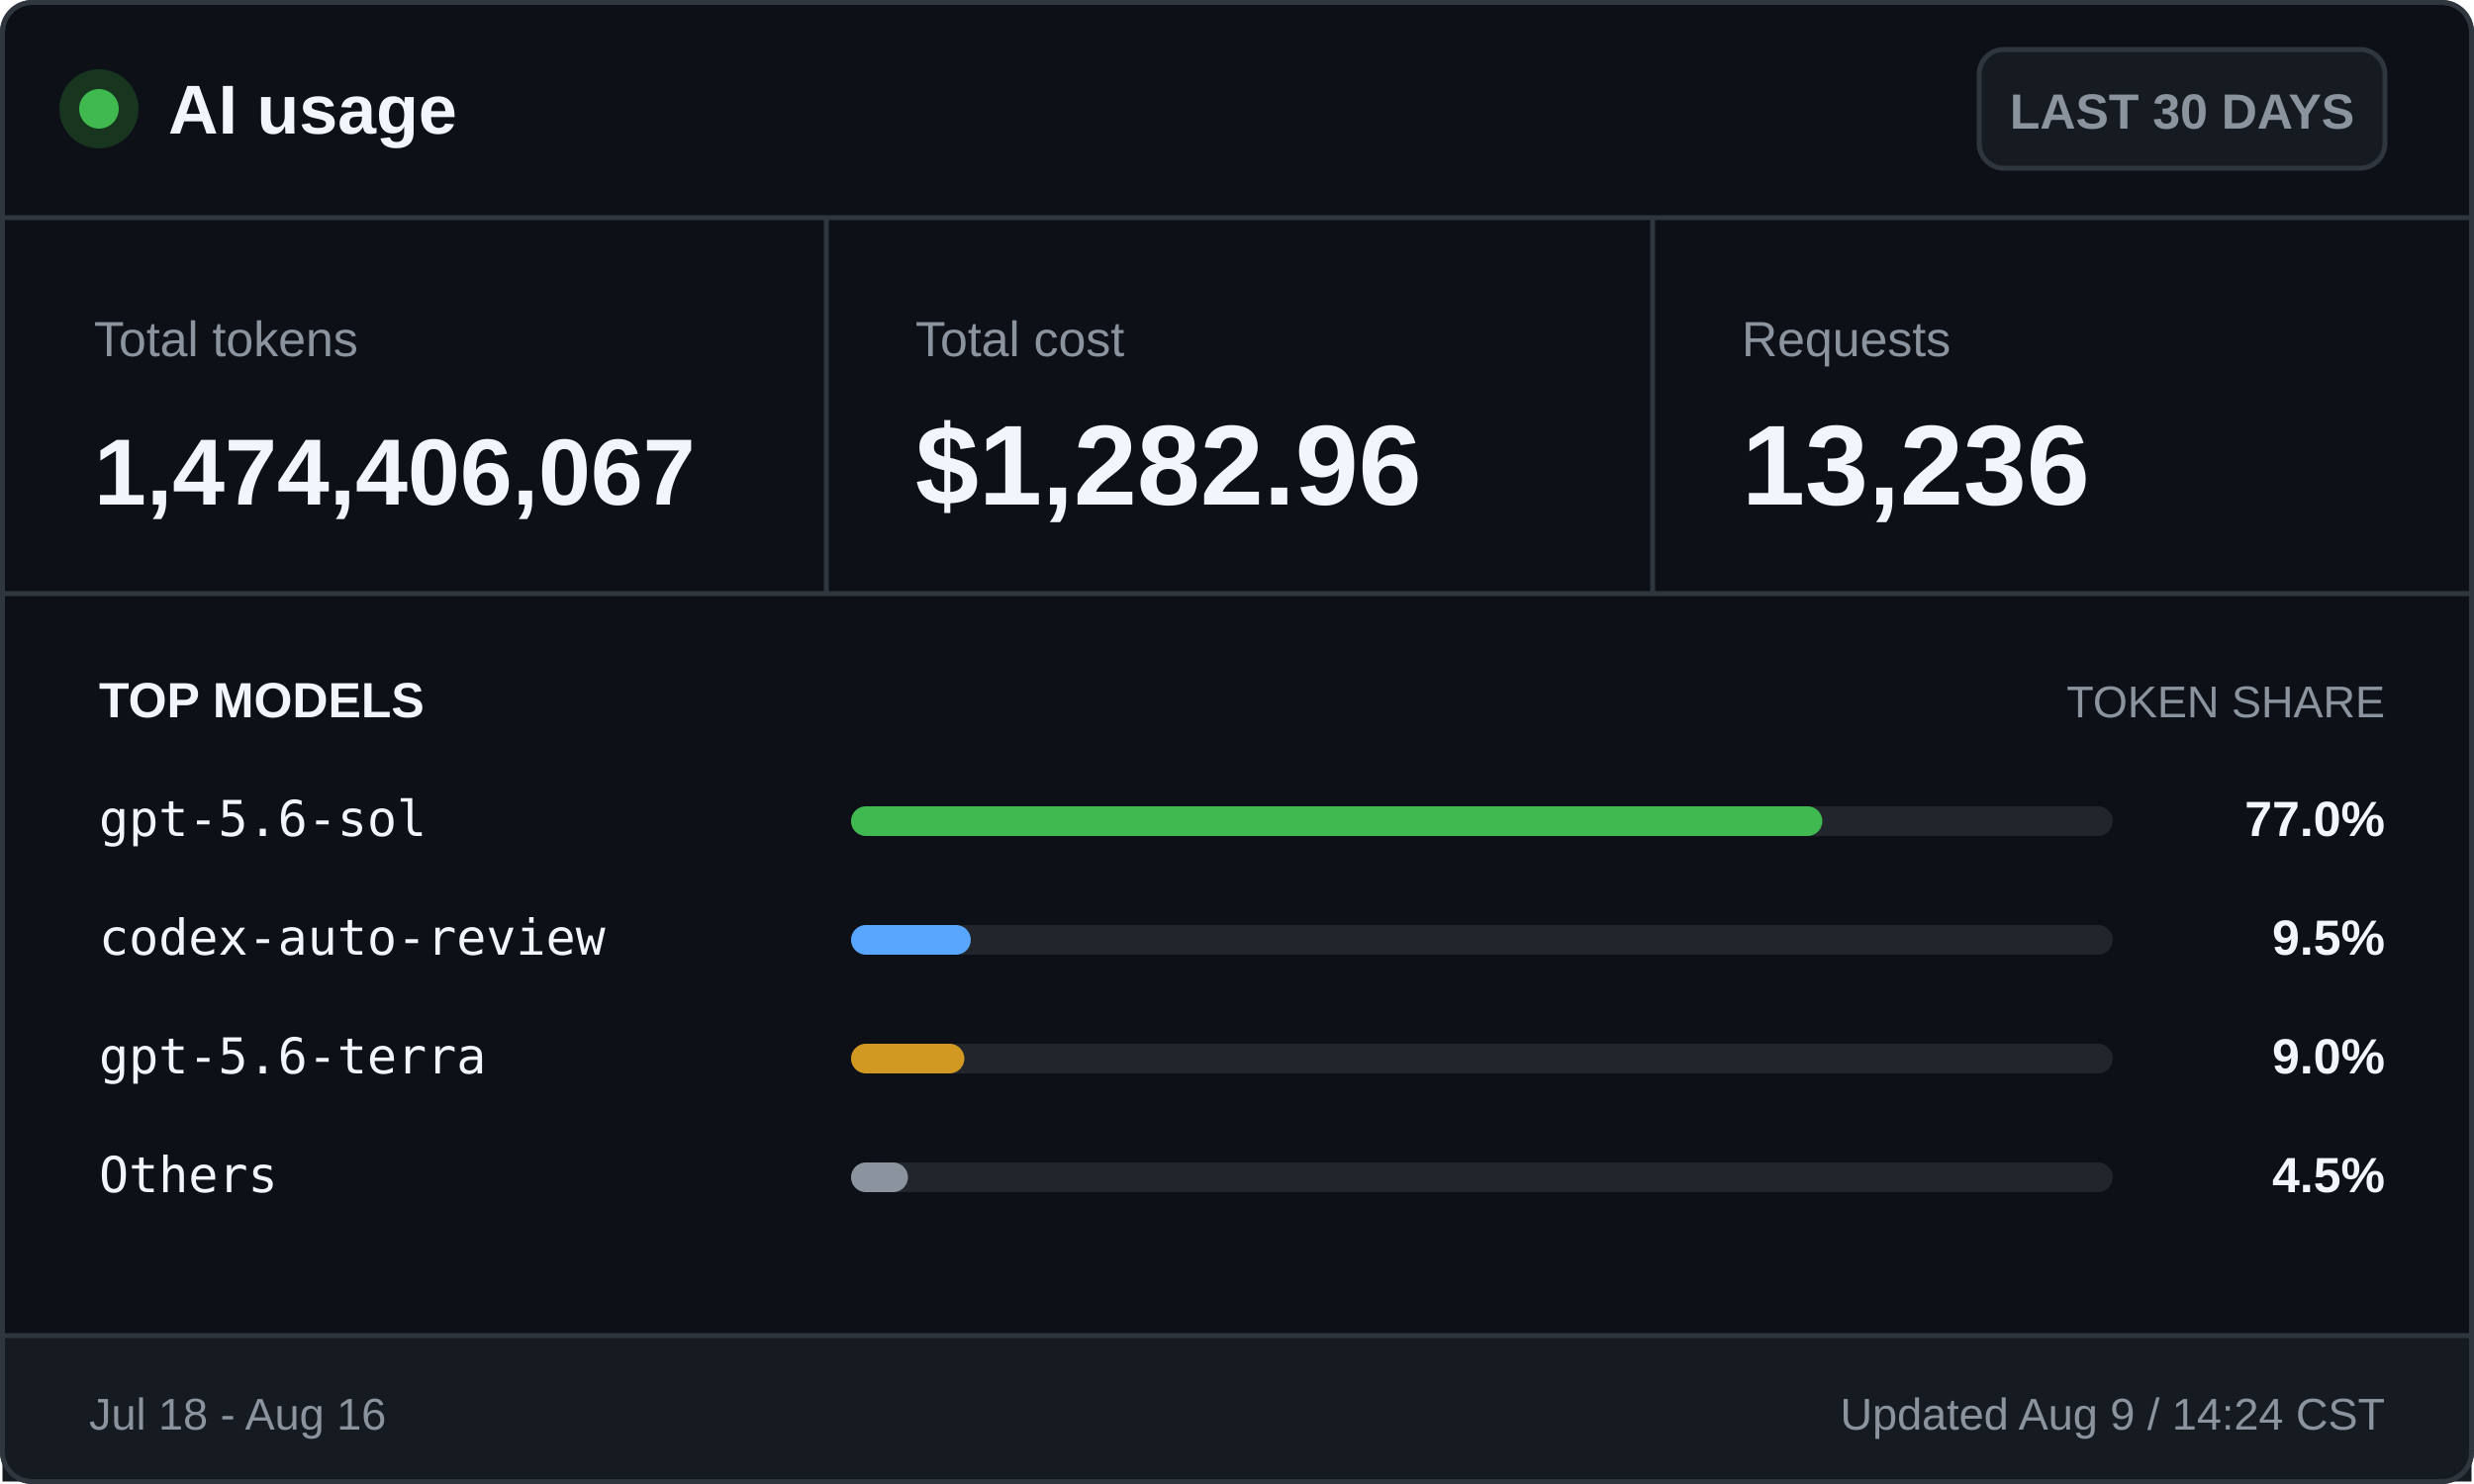
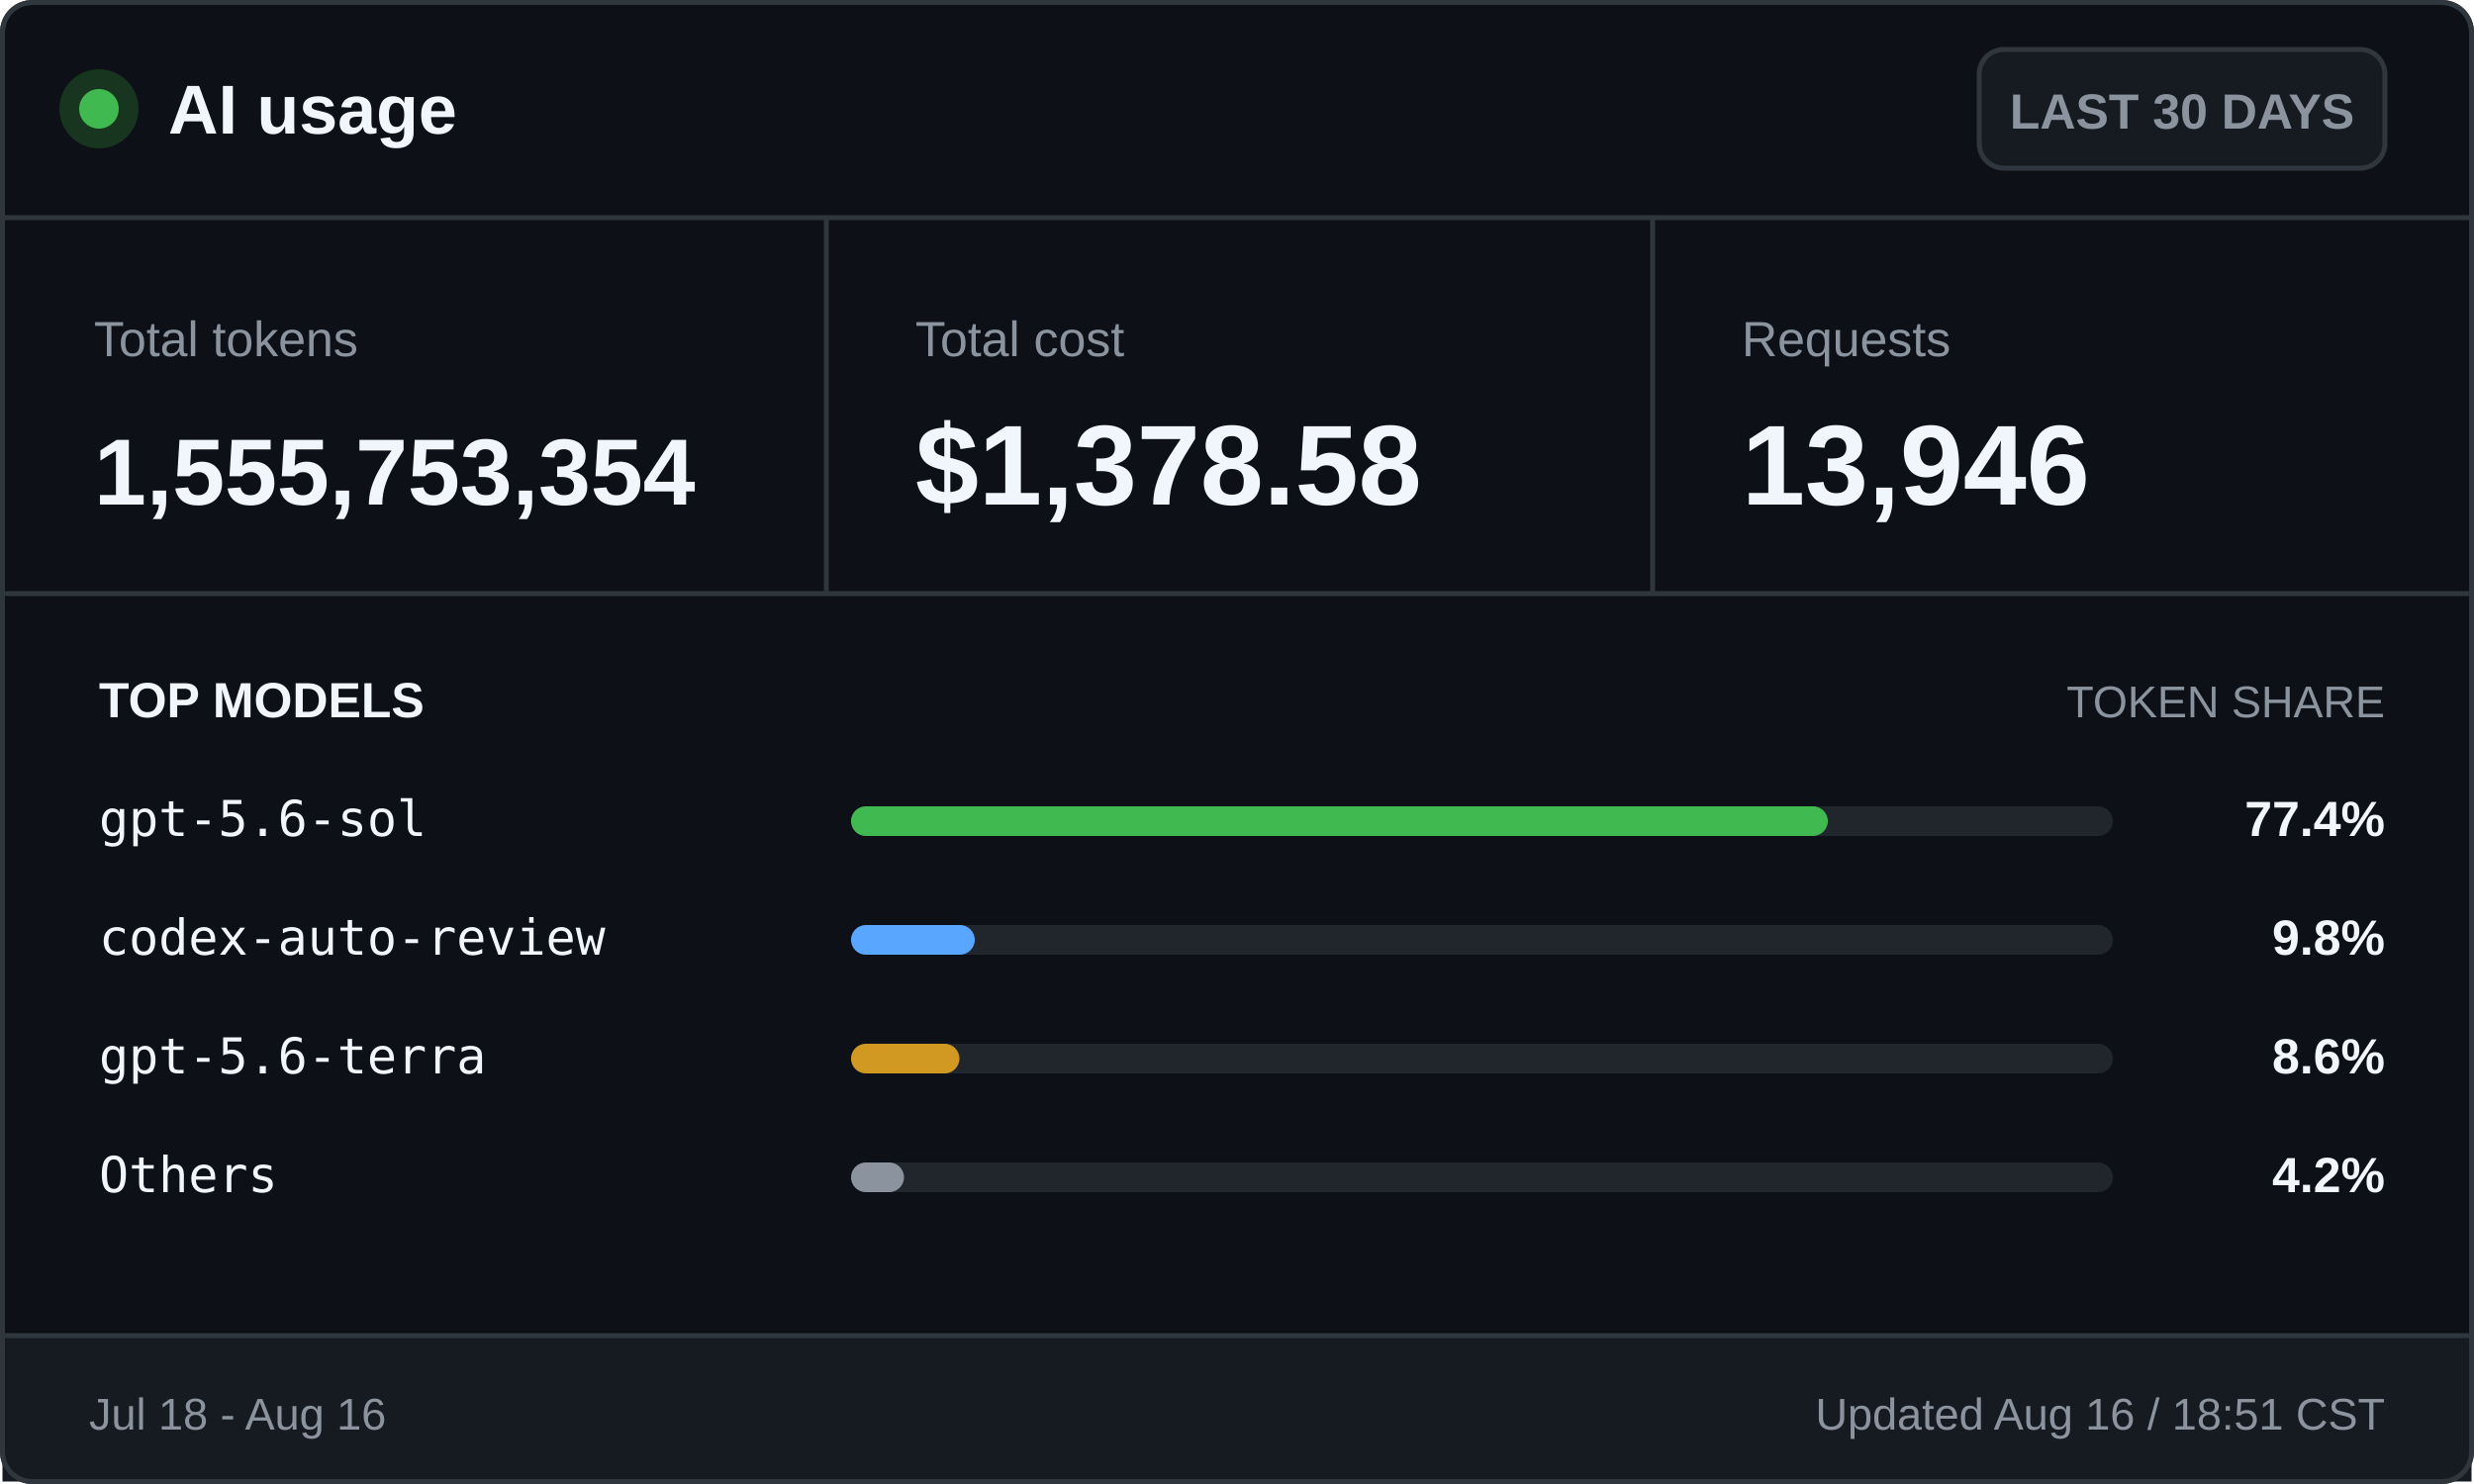
<svg xmlns="http://www.w3.org/2000/svg" width="500" height="300" viewBox="0 0 500 300" role="img" aria-labelledby="title desc">
  <style>
    .ui { font-family: -apple-system, BlinkMacSystemFont, "Segoe UI", Arial, sans-serif; }
    .mono { font-family: "Cascadia Mono", Consolas, monospace; }
    .brand { font-size: 14px; font-weight: 700; }
    .badge { font-size: 10px; font-weight: 600; }
    .label { font-size: 10px; }
    .value { font-size: 23px; font-weight: 700; }
    .token-value { font-size: 19px; font-weight: 700; }
    .section { font-size: 10px; font-weight: 700; text-transform: uppercase; }
    .section-muted { font-size: 9px; text-transform: uppercase; }
    .model { font-size: 10px; }
    .percentage { font-size: 10px; font-weight: 700; }
    .footer { font-size: 9px; }
  </style>
  <rect x="0.5" y="0.5" width="499" height="299" rx="6" fill="#0d1117" stroke="#30363d" />
  <circle cx="20" cy="22" r="8" fill="#17351f" />
  <circle cx="20" cy="22" r="4" fill="#3fb950" />
  <text class="ui brand" x="34" y="27" fill="#f0f6fc">AI usage</text>
  <rect x="400" y="10" width="82" height="24" rx="5" fill="#161b22" stroke="#30363d" />
  <text class="ui badge" x="441" y="26" fill="#8b949e" text-anchor="middle">LAST 30 DAYS</text>
  <line x1="0" y1="44" x2="500" y2="44" stroke="#30363d" />
  <text class="ui label" x="19" y="72" fill="#8b949e">Total tokens</text>
-   <text class="ui token-value" x="19" y="102" fill="#f0f6fc">1,474,406,067</text>
+   <text class="ui token-value" x="19" y="102" fill="#f0f6fc">1,555,753,354</text>
  <line x1="167" y1="44" x2="167" y2="120" stroke="#30363d" />
  <text class="ui label" x="185" y="72" fill="#8b949e">Total cost</text>
-   <text class="ui value" x="185" y="102" fill="#f0f6fc">$1,282.96</text>
+   <text class="ui value" x="185" y="102" fill="#f0f6fc">$1,378.58</text>
  <line x1="334" y1="44" x2="334" y2="120" stroke="#30363d" />
  <text class="ui label" x="352" y="72" fill="#8b949e">Requests</text>
-   <text class="ui value" x="352" y="102" fill="#f0f6fc">13,236</text>
+   <text class="ui value" x="352" y="102" fill="#f0f6fc">13,946</text>
  <line x1="0" y1="120" x2="500" y2="120" stroke="#30363d" />
  <text class="ui section" x="20" y="145" fill="#f0f6fc">TOP MODELS</text>
  <text class="ui section-muted" x="482" y="145" fill="#8b949e" text-anchor="end">TOKEN SHARE</text>
  <text class="mono model" x="20" y="169" fill="#f0f6fc">gpt-5.6-sol</text>
  <rect x="172" y="163" width="255" height="6" rx="3" fill="#21262d" />
-   <rect x="172" y="163" width="196.3" height="6" rx="3" fill="#3fb950" />
-   <text class="ui percentage" x="482" y="169" fill="#f0f6fc" text-anchor="end">77.0%</text>
+   <rect x="172" y="163" width="197.4" height="6" rx="3" fill="#3fb950" />
+   <text class="ui percentage" x="482" y="169" fill="#f0f6fc" text-anchor="end">77.4%</text>
  <text class="mono model" x="20" y="193" fill="#f0f6fc">codex-auto-review</text>
  <rect x="172" y="187" width="255" height="6" rx="3" fill="#21262d" />
-   <rect x="172" y="187" width="24.2" height="6" rx="3" fill="#58a6ff" />
-   <text class="ui percentage" x="482" y="193" fill="#f0f6fc" text-anchor="end">9.5%</text>
+   <rect x="172" y="187" width="25.0" height="6" rx="3" fill="#58a6ff" />
+   <text class="ui percentage" x="482" y="193" fill="#f0f6fc" text-anchor="end">9.8%</text>
  <text class="mono model" x="20" y="217" fill="#f0f6fc">gpt-5.6-terra</text>
  <rect x="172" y="211" width="255" height="6" rx="3" fill="#21262d" />
-   <rect x="172" y="211" width="22.9" height="6" rx="3" fill="#d29922" />
-   <text class="ui percentage" x="482" y="217" fill="#f0f6fc" text-anchor="end">9.0%</text>
+   <rect x="172" y="211" width="21.9" height="6" rx="3" fill="#d29922" />
+   <text class="ui percentage" x="482" y="217" fill="#f0f6fc" text-anchor="end">8.6%</text>
  <text class="mono model" x="20" y="241" fill="#f0f6fc">Others</text>
  <rect x="172" y="235" width="255" height="6" rx="3" fill="#21262d" />
-   <rect x="172" y="235" width="11.5" height="6" rx="3" fill="#8b949e" />
-   <text class="ui percentage" x="482" y="241" fill="#f0f6fc" text-anchor="end">4.5%</text>
+   <rect x="172" y="235" width="10.7" height="6" rx="3" fill="#8b949e" />
+   <text class="ui percentage" x="482" y="241" fill="#f0f6fc" text-anchor="end">4.2%</text>
  <rect x="0.5" y="270" width="499" height="29.5" fill="#161b22" />
  <line x1="0" y1="270" x2="500" y2="270" stroke="#30363d" />
  <text class="ui footer" x="18" y="289" fill="#8b949e">Jul 18 - Aug 16</text>
-   <text class="ui footer" x="482" y="289" fill="#8b949e" text-anchor="end">Updated Aug 9 / 14:24 CST</text>
+   <text class="ui footer" x="482" y="289" fill="#8b949e" text-anchor="end">Updated Aug 16 / 18:51 CST</text>
  <rect x="0.5" y="0.5" width="499" height="299" rx="6" fill="none" stroke="#30363d" />
</svg>
